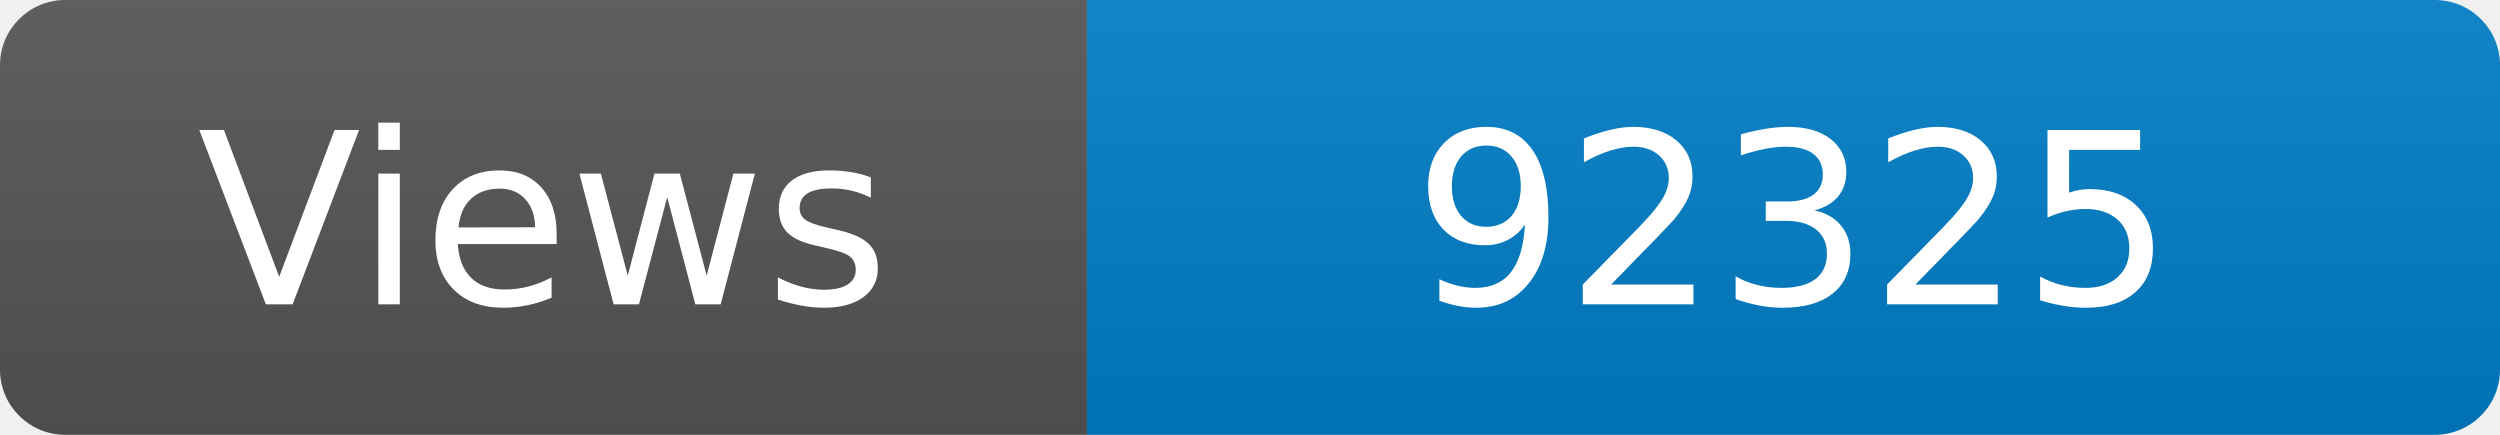
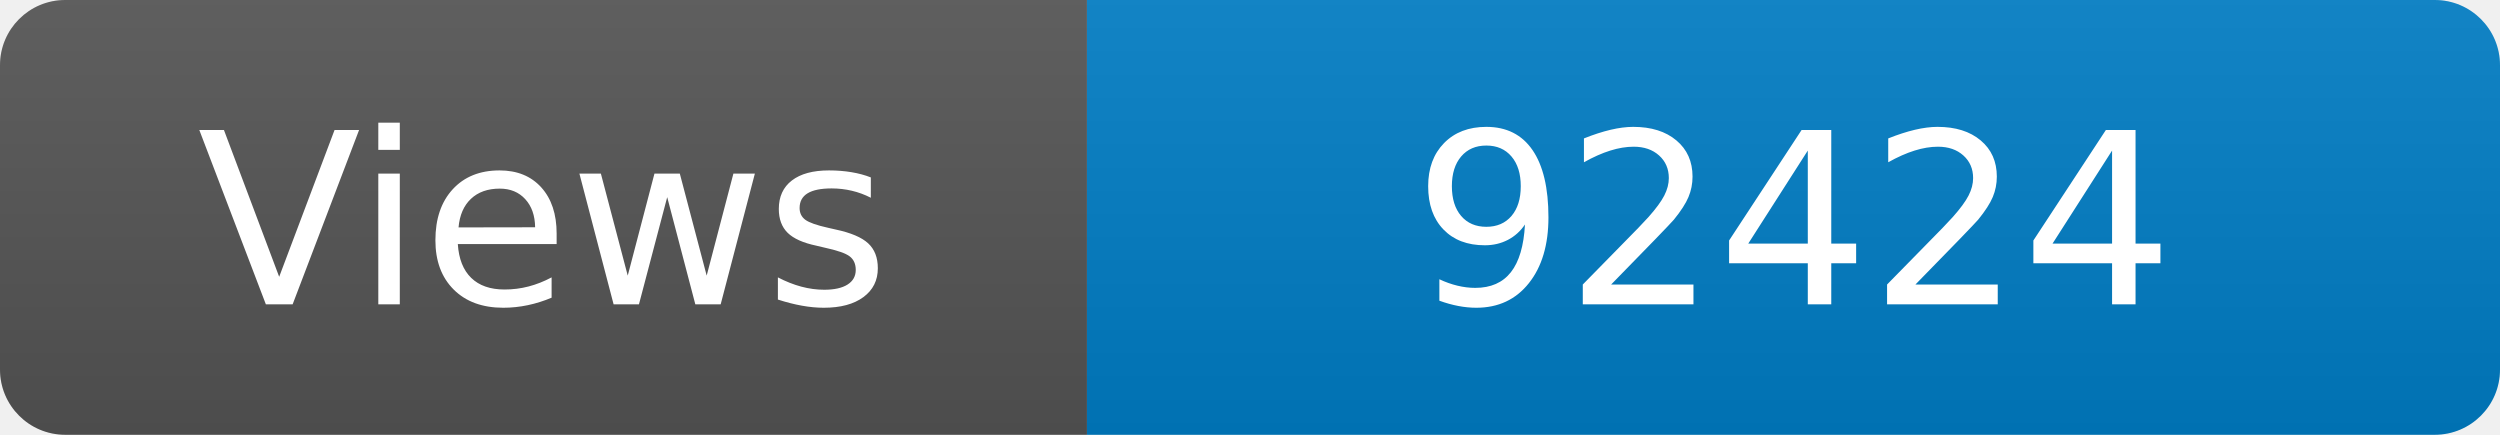
<svg xmlns="http://www.w3.org/2000/svg" width="115" height="20" role="img" aria-label="Maintained?: yes">
  <linearGradient id="s" x2="0" y2="100%">
    <stop offset="0" stop-color="#bbb" stop-opacity=".1" />
    <stop offset="1" stop-opacity=".1" />
  </linearGradient>
  <clipPath id="r">
    <rect width="115" height="20" rx="3" fill="#fff" />
  </clipPath>
  <g clip-path="url(#r)">
    <rect width="50" height="20" fill="#555" />
    <rect x="50" width="160" height="20" fill="#007ec6" />
    <rect width="115" height="20" fill="url(#s)" />
  </g>
  <g fill="#fff" text-anchor="middle" font-family="Verdana,Geneva,DejaVu Sans,sans-serif" font-size="110">
    <text x="250" y="140" transform="scale(.1)" fill="#fff">Views</text>
-     <text x="825" y="140" transform="scale(.1)" fill="#fff">92325</text>
+     <text x="825" y="140" transform="scale(.1)" fill="#fff">92424</text>
  </g>
</svg>
